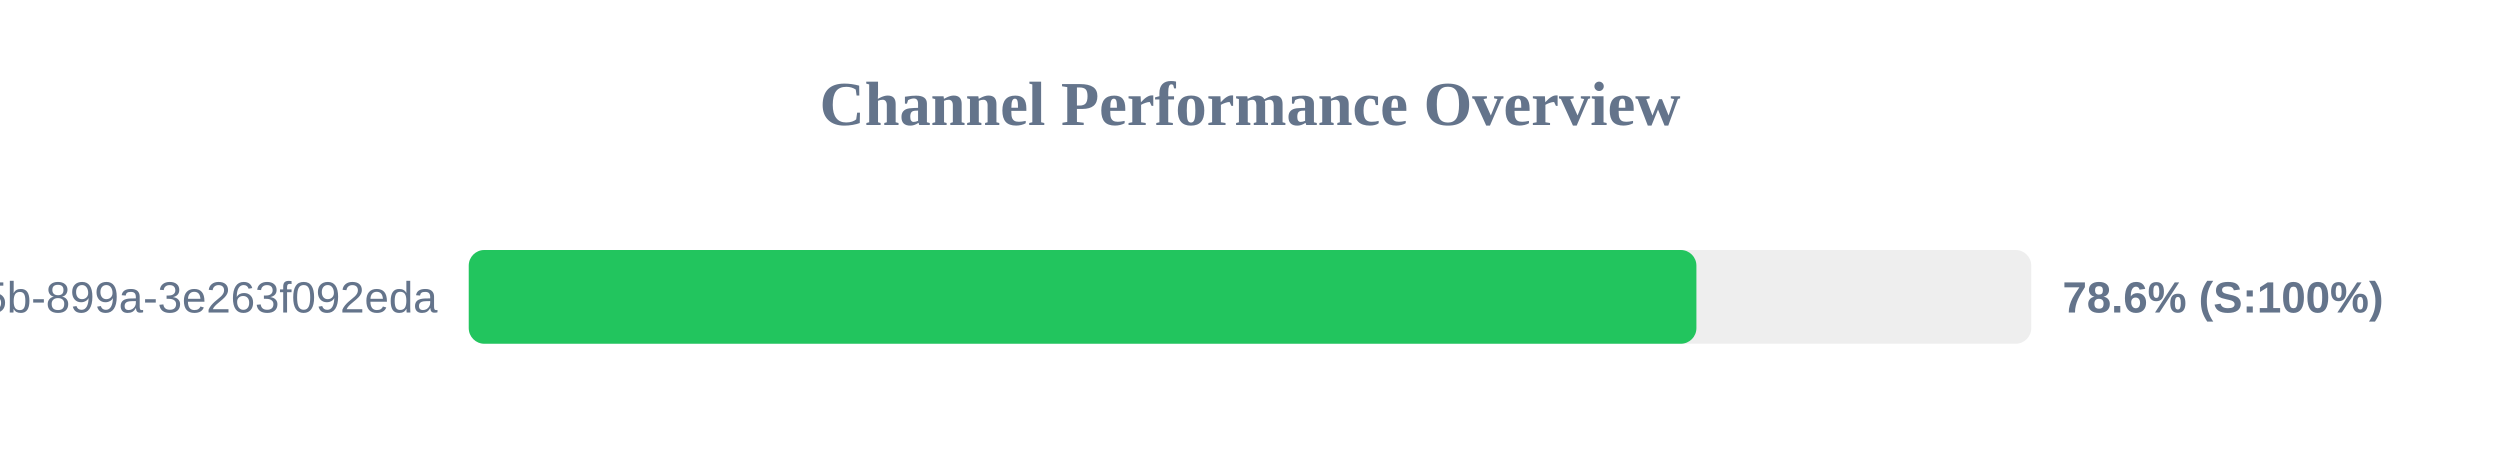
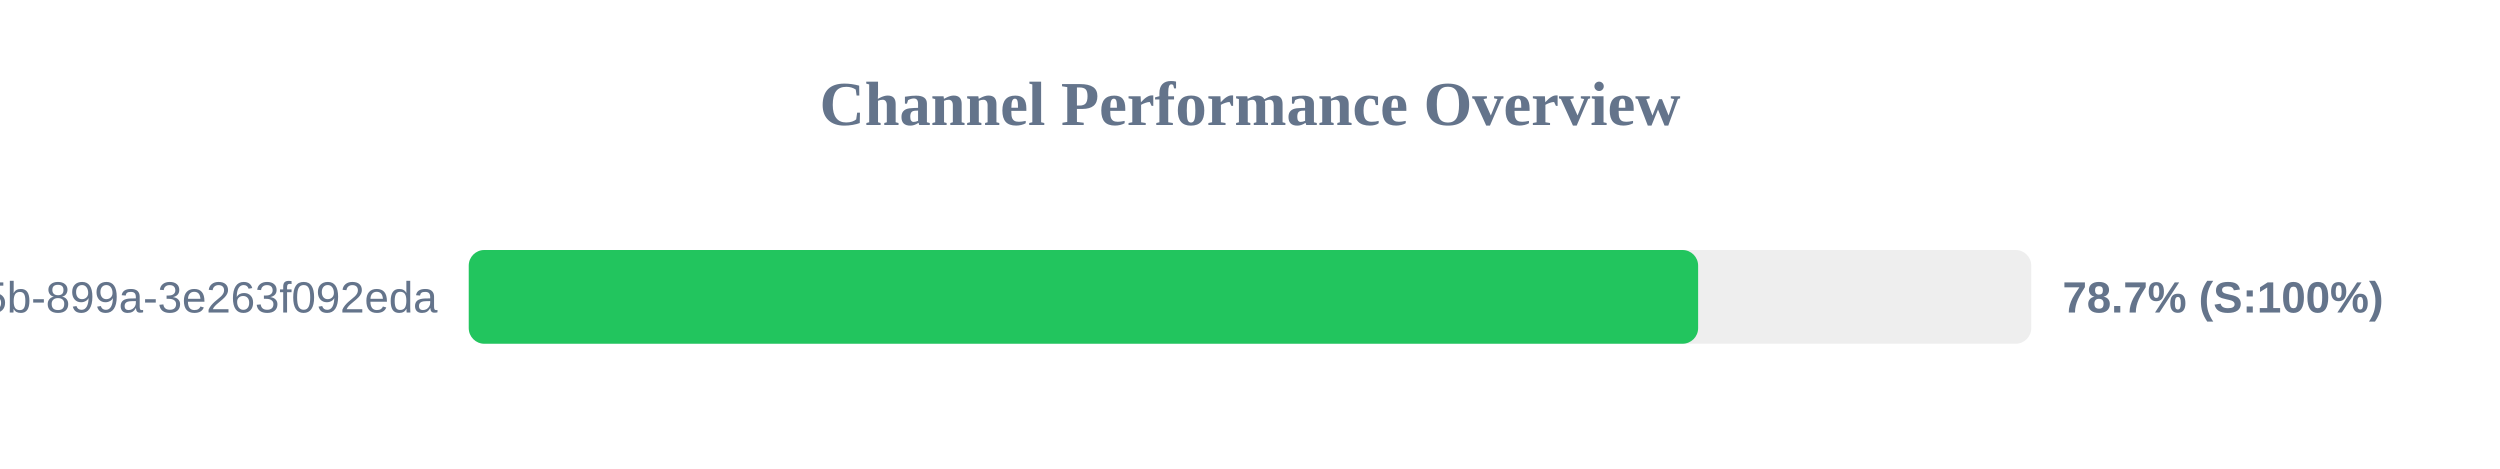
<svg xmlns="http://www.w3.org/2000/svg" width="800" height="150" version="1.1">
  <style>
        .row { font: 14px Arial; fill: #64748b; }
        .score { font: bold 14px Arial; fill: #64748b; }
    </style>
  <text x="400" y="40" text-anchor="middle" font-size="20px" font-weight="bold" fill="#64748b">Channel Performance Overview</text>
  <rect x="150" y="80" width="500" height="30" fill="#eee" rx="5" />
-   <rect x="150" y="80" width="392.85" height="30" fill="#22c55e" rx="5" />
+   <rect x="150" y="80" width="393.4" height="30" fill="#22c55e" rx="5" />
  <text x="140" y="100" text-anchor="end" class="row">?uuid=6bf726db-fb0b-405b-899a-3e263f092eda</text>
-   <text x="660" y="100" text-anchor="start" class="score">78.6% (S:100%)</text>
+   <text x="660" y="100" text-anchor="start" class="score">78.7% (S:100%)</text>
</svg>
